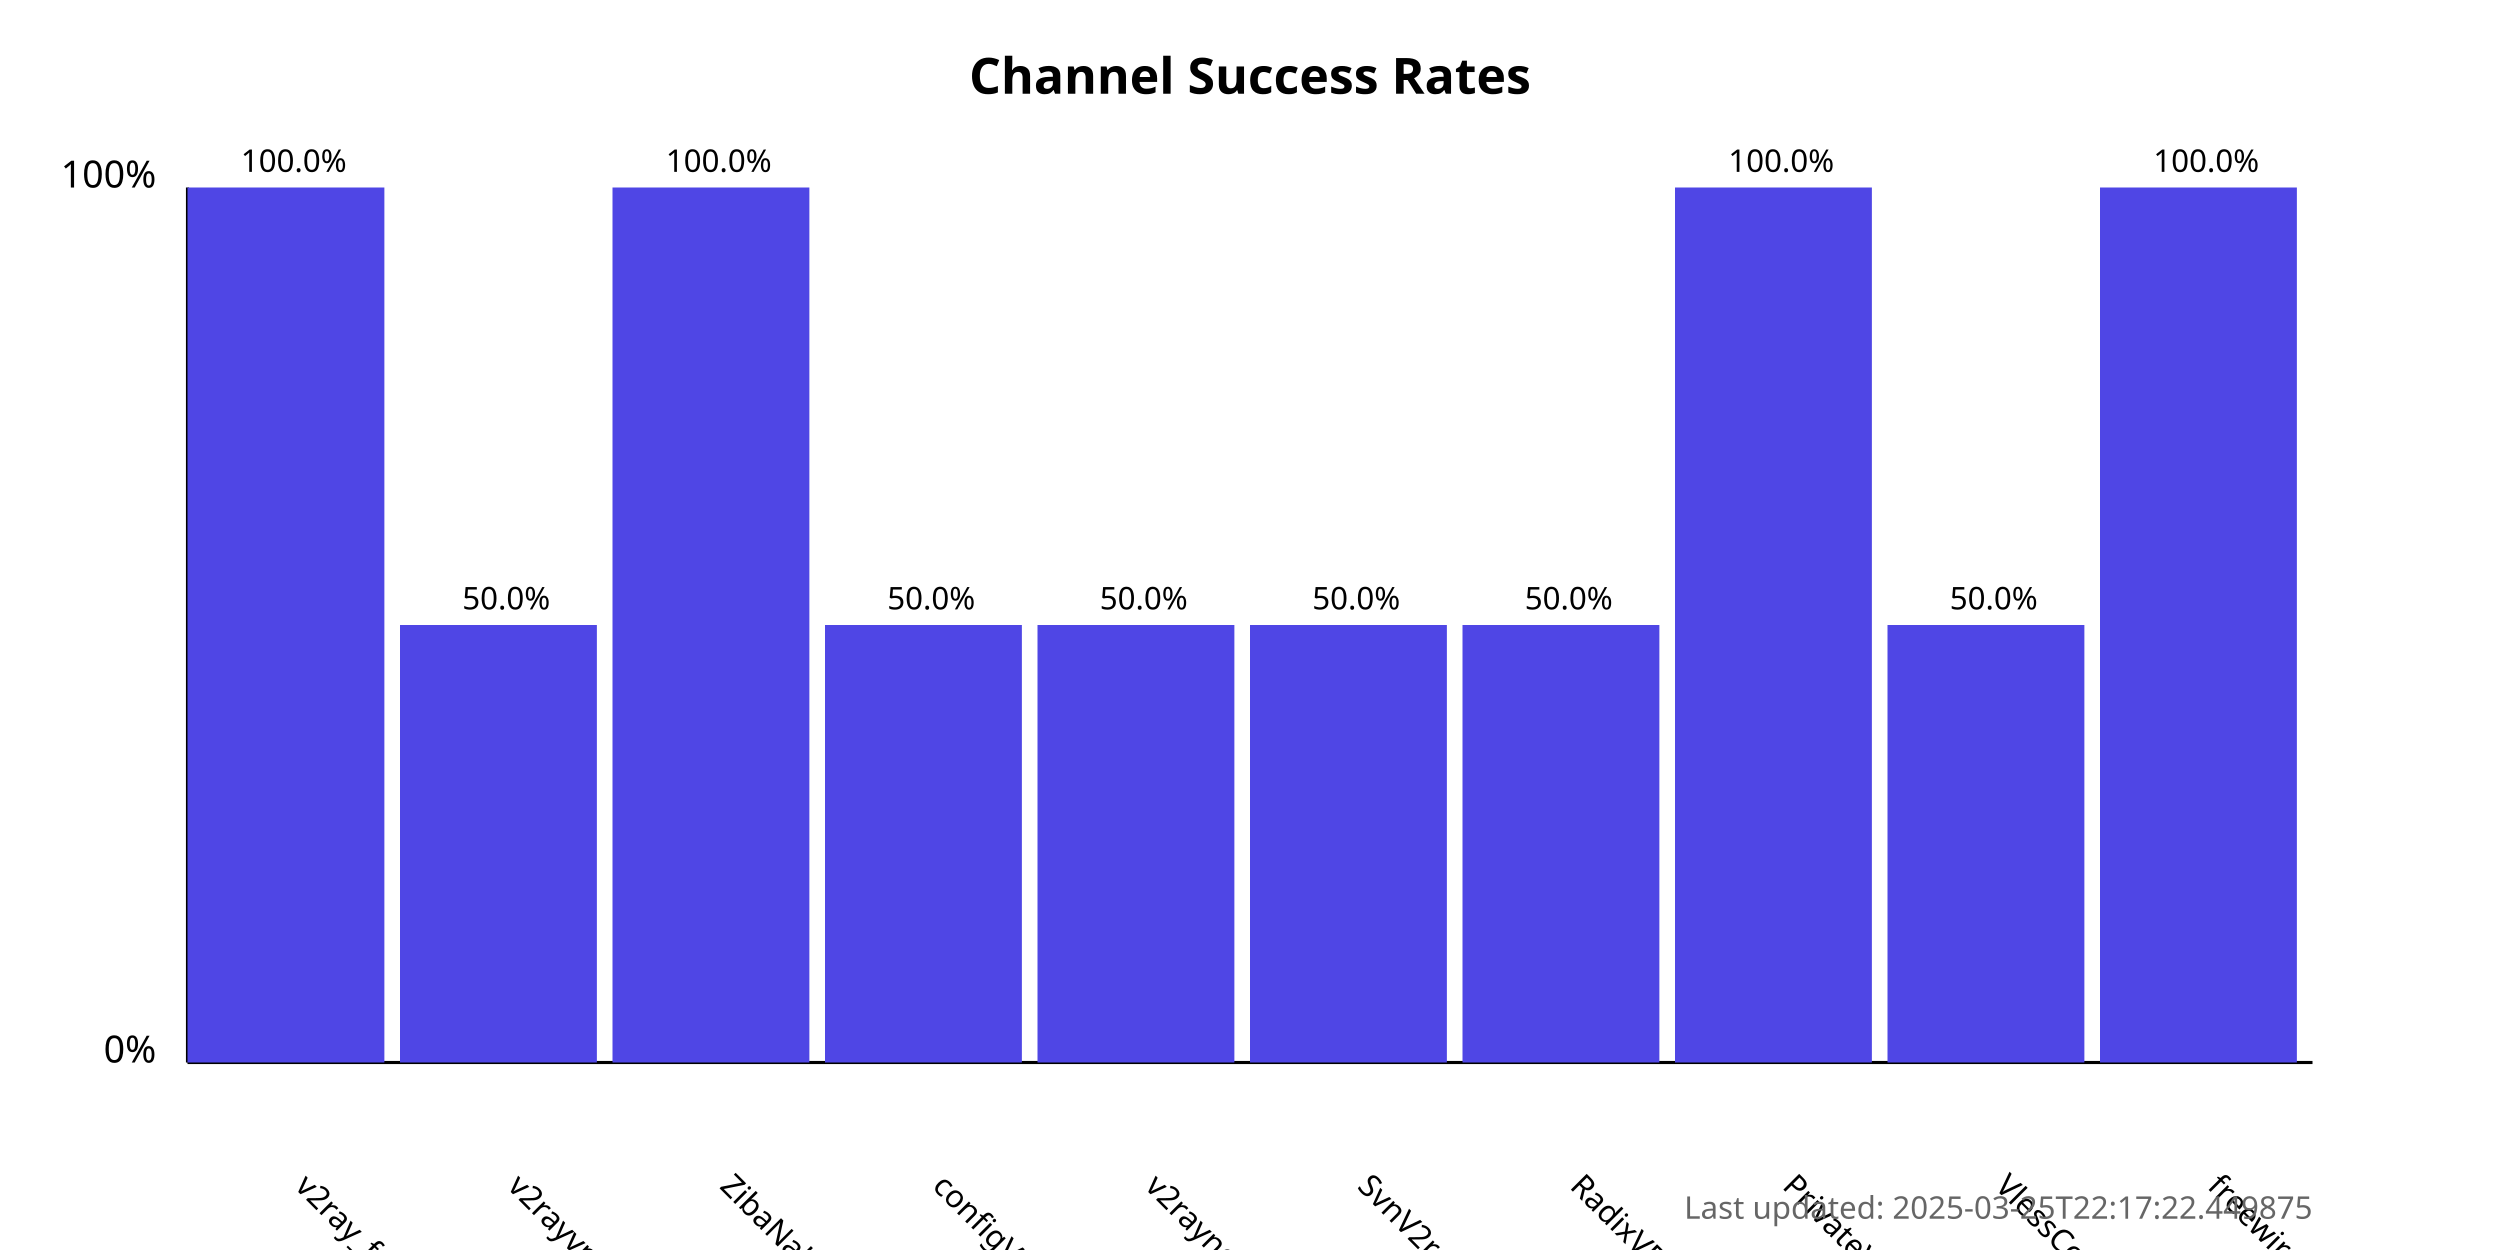
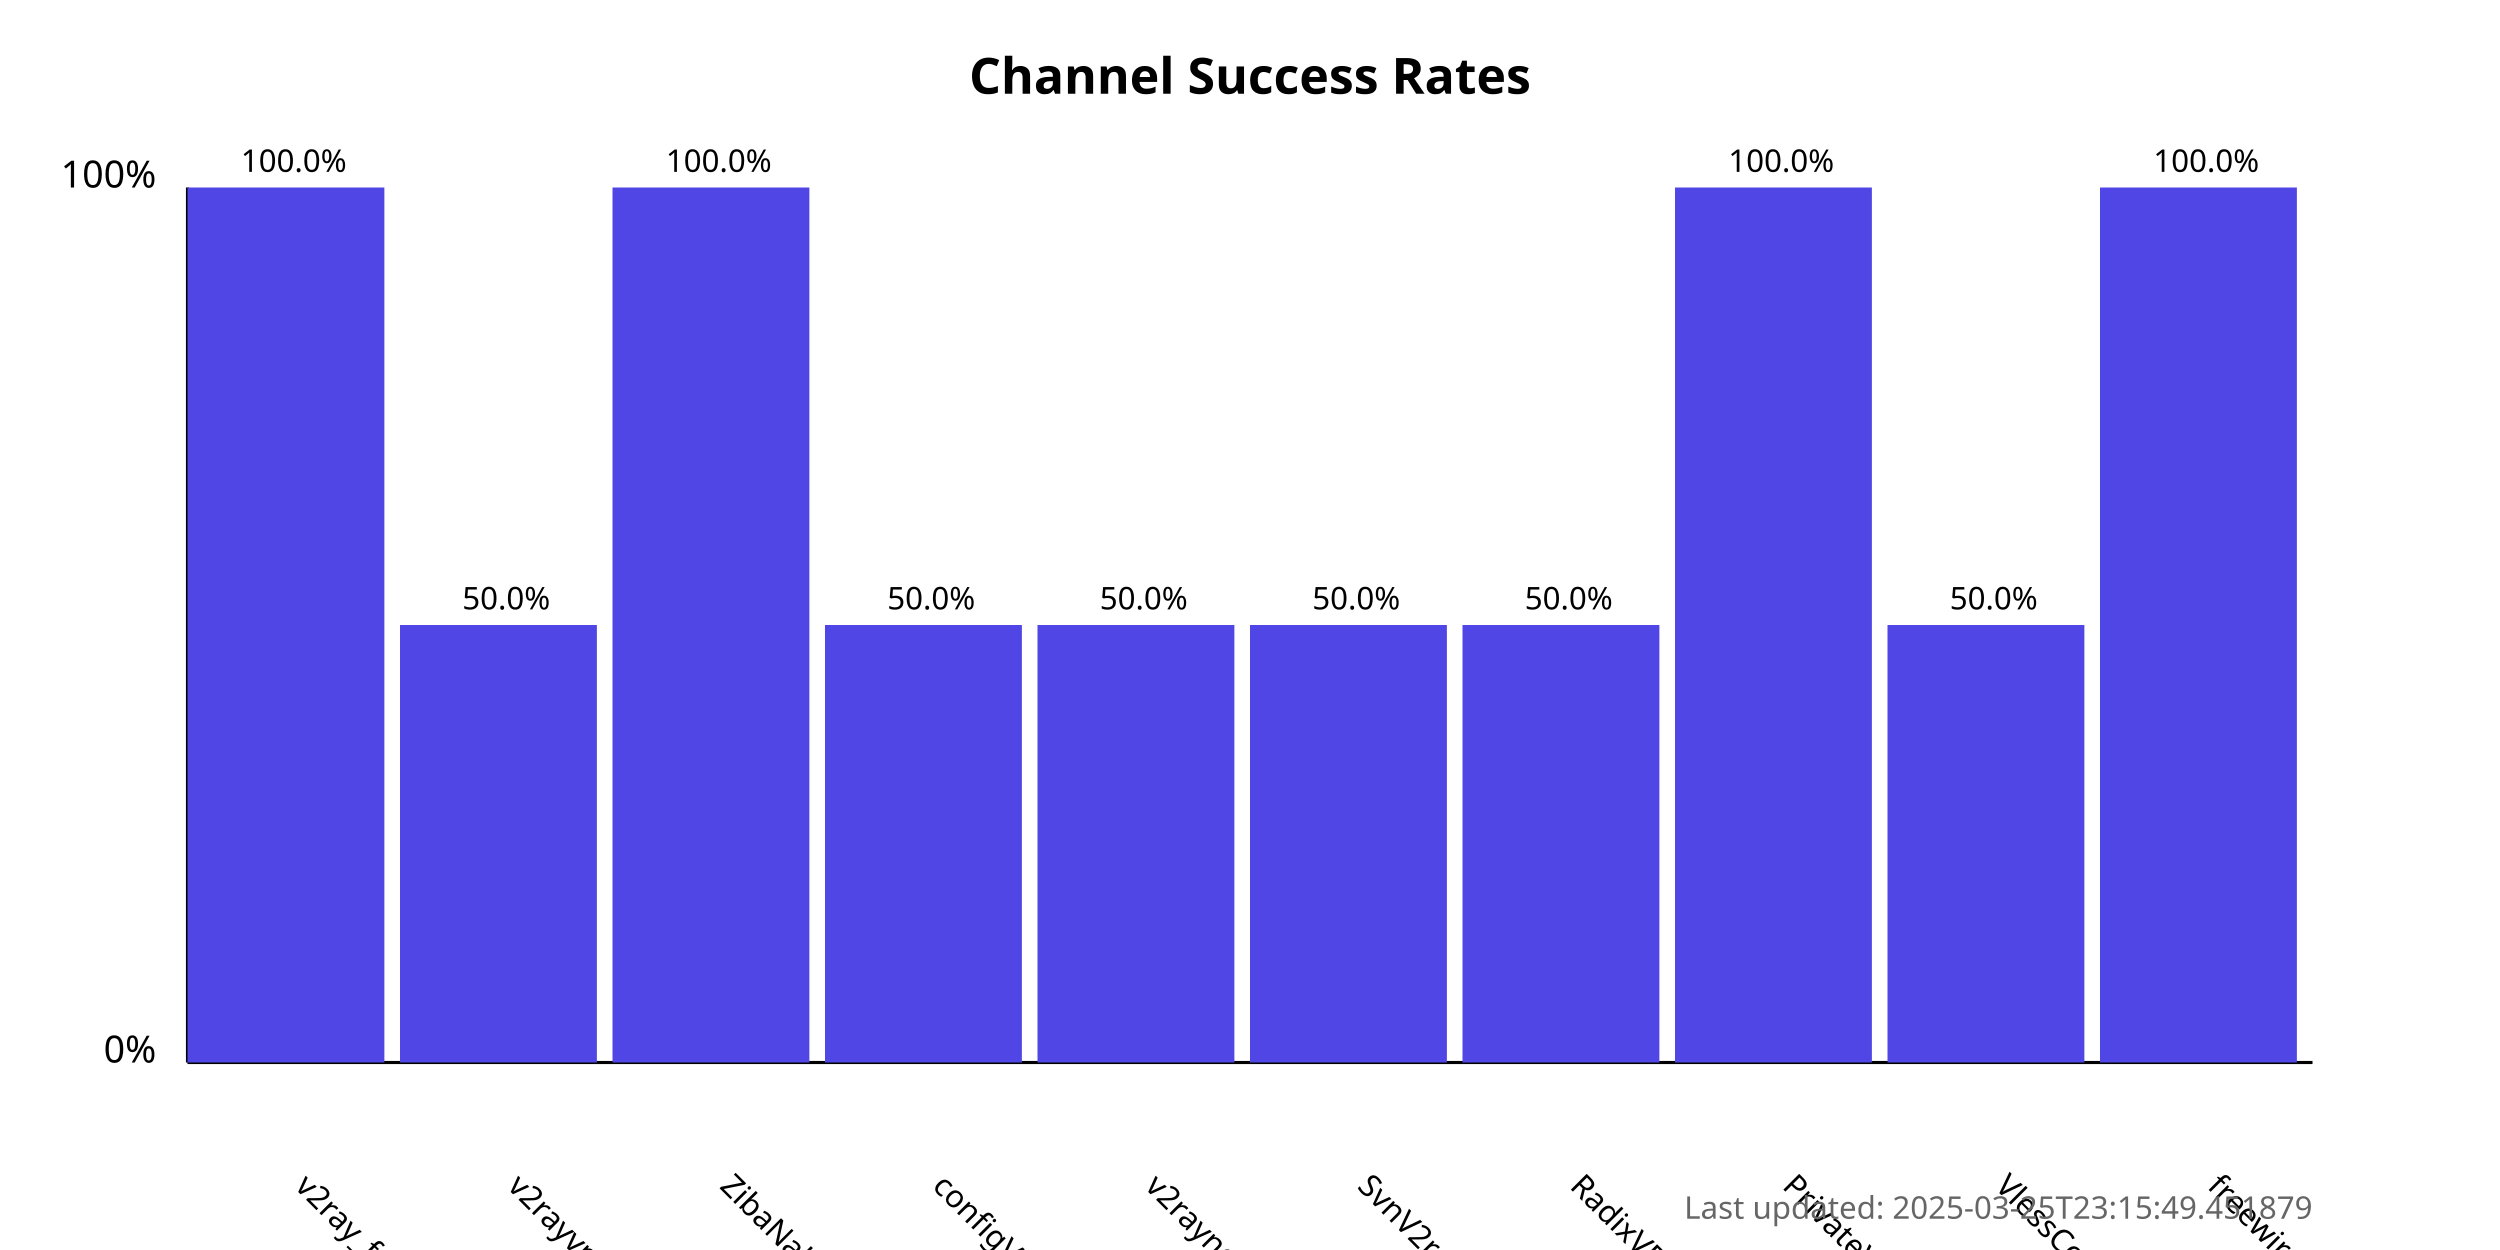
<svg xmlns="http://www.w3.org/2000/svg" width="800" height="400">
  <style>
            .chart-title { font: bold 16px sans-serif; }
            .axis-label { font: 12px sans-serif; }
            .tick-label { font: 10px sans-serif; }
            .bar { fill: #4f46e5; }
            .bar:hover { fill: #6366f1; }
            .timestamp { font: 10px sans-serif; fill: #666; }
        </style>
  <text x="400.0" y="30" text-anchor="middle" class="chart-title">
            Channel Success Rates
        </text>
  <line x1="60" y1="340" x2="60" y2="60" stroke="black" stroke-width="1" />
  <line x1="60" y1="340" x2="740" y2="340" stroke="black" stroke-width="1" />
  <text x="50" y="340" text-anchor="end" class="axis-label">0%</text>
  <text x="50" y="60" text-anchor="end" class="axis-label">100%</text>
  <g>
    <rect x="60" y="60.0" width="63.0" height="280.0" class="bar" />
    <text x="94.0" y="380" transform="rotate(45, 94.0, 380)" text-anchor="start" class="tick-label">
                v2ray_free_conf
            </text>
    <text x="94.0" y="55.0" text-anchor="middle" class="tick-label">
                100.0%
            </text>
  </g>
  <g>
    <rect x="128.0" y="200.0" width="63.0" height="140.0" class="bar" />
    <text x="162.0" y="380" transform="rotate(45, 162.0, 380)" text-anchor="start" class="tick-label">
                v2rayvpno
            </text>
    <text x="162.0" y="195.0" text-anchor="middle" class="tick-label">
                50.0%
            </text>
  </g>
  <g>
    <rect x="196.0" y="60.0" width="63.0" height="280.0" class="bar" />
    <text x="230.0" y="380" transform="rotate(45, 230.0, 380)" text-anchor="start" class="tick-label">
                ZibaNabz
            </text>
    <text x="230.0" y="55.0" text-anchor="middle" class="tick-label">
                100.0%
            </text>
  </g>
  <g>
    <rect x="264.0" y="200.0" width="63.0" height="140.0" class="bar" />
    <text x="298.0" y="380" transform="rotate(45, 298.0, 380)" text-anchor="start" class="tick-label">
                configV2rayForFree
            </text>
    <text x="298.0" y="195.0" text-anchor="middle" class="tick-label">
                50.0%
            </text>
  </g>
  <g>
    <rect x="332.0" y="200.0" width="63.0" height="140.0" class="bar" />
    <text x="366.0" y="380" transform="rotate(45, 366.0, 380)" text-anchor="start" class="tick-label">
                v2rayngvpn
            </text>
    <text x="366.0" y="195.0" text-anchor="middle" class="tick-label">
                50.0%
            </text>
  </g>
  <g>
    <rect x="400.0" y="200.0" width="63.0" height="140.0" class="bar" />
    <text x="434.0" y="380" transform="rotate(45, 434.0, 380)" text-anchor="start" class="tick-label">
                SvnV2ray
            </text>
    <text x="434.0" y="195.0" text-anchor="middle" class="tick-label">
                50.0%
            </text>
  </g>
  <g>
    <rect x="468.0" y="200.0" width="63.0" height="140.0" class="bar" />
    <text x="502.0" y="380" transform="rotate(45, 502.0, 380)" text-anchor="start" class="tick-label">
                RadixVPN
            </text>
    <text x="502.0" y="195.0" text-anchor="middle" class="tick-label">
                50.0%
            </text>
  </g>
  <g>
    <rect x="536.0" y="60.0" width="63.0" height="280.0" class="bar" />
    <text x="570.0" y="380" transform="rotate(45, 570.0, 380)" text-anchor="start" class="tick-label">
                PrivateVPNs
            </text>
    <text x="570.0" y="55.0" text-anchor="middle" class="tick-label">
                100.0%
            </text>
  </g>
  <g>
    <rect x="604.0" y="200.0" width="63.0" height="140.0" class="bar" />
    <text x="638.0" y="380" transform="rotate(45, 638.0, 380)" text-anchor="start" class="tick-label">
                VlessConfig
            </text>
    <text x="638.0" y="195.0" text-anchor="middle" class="tick-label">
                50.0%
            </text>
  </g>
  <g>
    <rect x="672.0" y="60.0" width="63.0" height="280.0" class="bar" />
    <text x="706.0" y="380" transform="rotate(45, 706.0, 380)" text-anchor="start" class="tick-label">
                freewireguard
            </text>
    <text x="706.0" y="55.0" text-anchor="middle" class="tick-label">
                100.0%
            </text>
  </g>
  <text x="740" y="390" text-anchor="end" class="timestamp">
-             Last updated: 2025-03-25T22:17:22.449875
+             Last updated: 2025-03-25T23:15:49.451879
        </text>
</svg>
